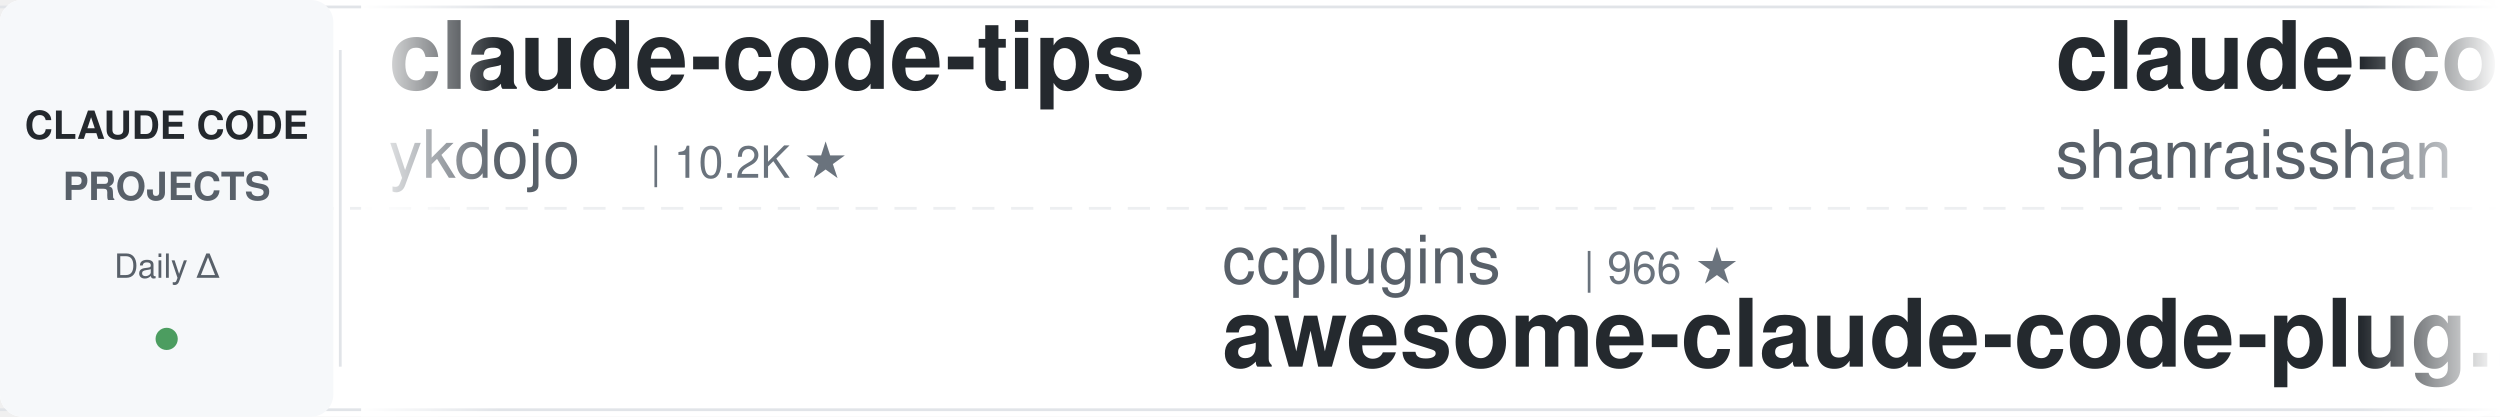
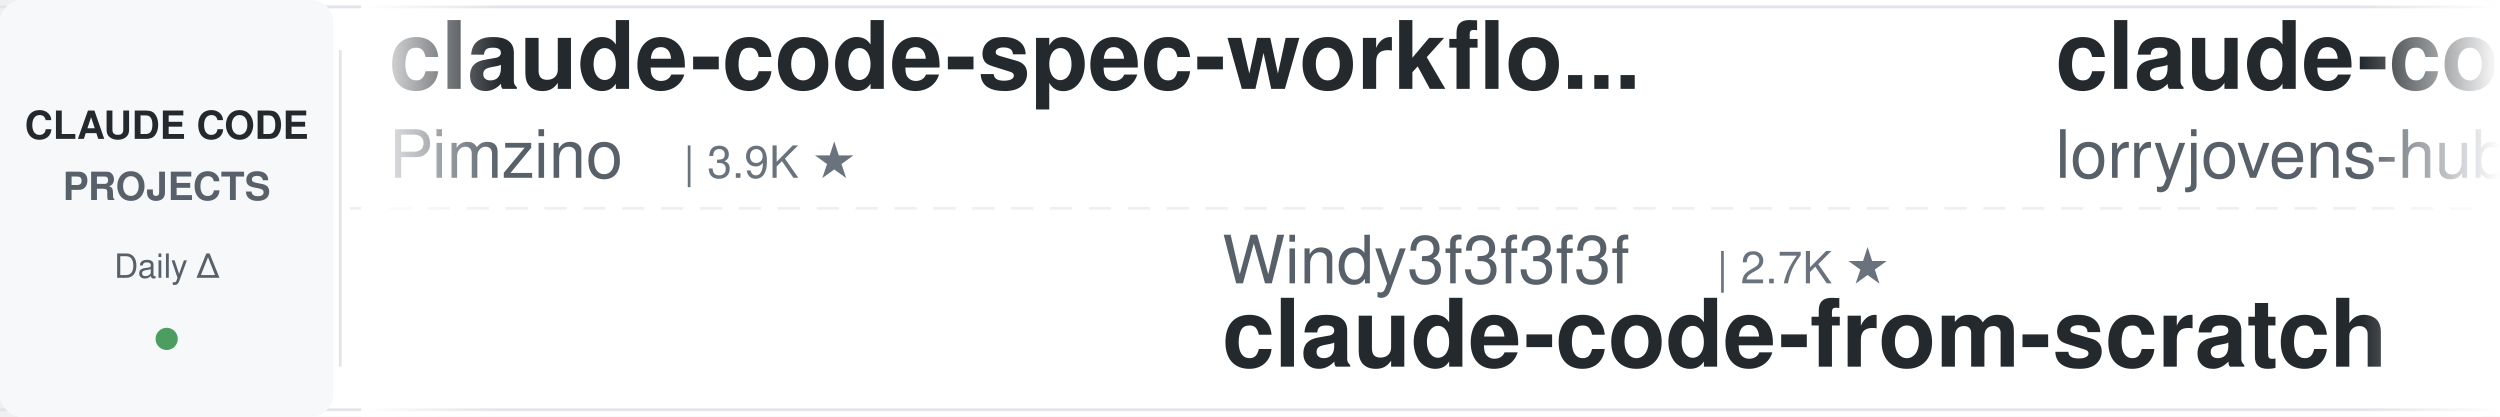
<svg xmlns="http://www.w3.org/2000/svg" width="900" height="150">
  <defs>
    <linearGradient id="leftFade" x1="0%" y1="0%" x2="100%" y2="0%">
      <stop offset="0%" style="stop-color:#ffffff;stop-opacity:1" />
      <stop offset="100%" style="stop-color:#ffffff;stop-opacity:0" />
    </linearGradient>
    <linearGradient id="rightFade" x1="0%" y1="0%" x2="100%" y2="0%">
      <stop offset="0%" style="stop-color:#ffffff;stop-opacity:0" />
      <stop offset="100%" style="stop-color:#ffffff;stop-opacity:1" />
    </linearGradient>
  </defs>
  <rect width="900" height="150" fill="#ffffff" rx="8" />
  <rect x="0" y="2" width="900" height="1" fill="#e1e4e8" />
  <rect x="0" y="147" width="900" height="1" fill="#e1e4e8" />
  <line x1="0" y1="75" x2="900" y2="75" stroke="#e1e4e8" stroke-width="1" stroke-dasharray="8 6" opacity="0.6" />
  <rect x="0" y="0" width="120" height="150" fill="#f6f8fa" rx="8" />
  <text x="60" y="50" font-family="-apple-system, BlinkMacSystemFont, 'Segoe UI', Helvetica, Arial, sans-serif" font-size="14" font-weight="600" fill="#24292e" text-anchor="middle">CLAUDE CODE</text>
  <text x="60" y="72" font-family="-apple-system, BlinkMacSystemFont, 'Segoe UI', Helvetica, Arial, sans-serif" font-size="14" font-weight="600" fill="#586069" text-anchor="middle">PROJECTS</text>
  <text x="60" y="100" font-family="-apple-system, BlinkMacSystemFont, 'Segoe UI', Helvetica, Arial, sans-serif" font-size="12" font-weight="500" fill="#586069" text-anchor="middle">Daily Δ</text>
  <circle cx="60" cy="122" r="4" fill="#22863a" opacity="0.8" />
  <rect x="122" y="18" width="1" height="114" fill="#e1e4e8" />
  <clipPath id="tickerClip">
    <rect x="130" y="0" width="770" height="150" />
  </clipPath>
  <g clip-path="url(#tickerClip)">
    <g id="tickerItems">
      <animateTransform attributeName="transform" attributeType="XML" type="translate" from="0 0" to="-3000 0" dur="54s" repeatCount="indefinite" />
      <g transform="translate(0, 0)">
-         <text x="140" y="32" font-family="-apple-system, BlinkMacSystemFont, 'Segoe UI', Helvetica, Arial, sans-serif" font-size="34" font-weight="600" fill="#24292e">claude-code-tips</text>
-         <text x="140" y="64" font-family="-apple-system, BlinkMacSystemFont, 'Segoe UI', Helvetica, Arial, sans-serif" font-size="24" font-weight="400" fill="#586069">ykdojo</text>
-         <text x="234" y="64" font-family="-apple-system, BlinkMacSystemFont, 'Segoe UI', Helvetica, Arial, sans-serif" font-size="16" font-weight="500" fill="#6a737d">| 10.2K ★</text>
+         <text x="140" y="32" font-family="-apple-system, BlinkMacSystemFont, 'Segoe UI', Helvetica, Arial, sans-serif" font-size="34" font-weight="600" fill="#24292e">claude-code-spec-workflo...</text>
+         <text x="140" y="64" font-family="-apple-system, BlinkMacSystemFont, 'Segoe UI', Helvetica, Arial, sans-serif" font-size="24" font-weight="400" fill="#586069">Pimzino</text>
+         <text x="246" y="64" font-family="-apple-system, BlinkMacSystemFont, 'Segoe UI', Helvetica, Arial, sans-serif" font-size="16" font-weight="500" fill="#6a737d">| 3.9K ★</text>
      </g>
      <g transform="translate(300, 0)">
-         <text x="140" y="102" font-family="-apple-system, BlinkMacSystemFont, 'Segoe UI', Helvetica, Arial, sans-serif" font-size="24" font-weight="400" fill="#586069">ccplugins</text>
-         <text x="270" y="102" font-family="-apple-system, BlinkMacSystemFont, 'Segoe UI', Helvetica, Arial, sans-serif" font-size="16" font-weight="500" fill="#6a737d">| 966 ★</text>
-         <text x="140" y="132" font-family="-apple-system, BlinkMacSystemFont, 'Segoe UI', Helvetica, Arial, sans-serif" font-size="34" font-weight="600" fill="#24292e">awesome-claude-code-plug...</text>
+         <text x="140" y="102" font-family="-apple-system, BlinkMacSystemFont, 'Segoe UI', Helvetica, Arial, sans-serif" font-size="24" font-weight="400" fill="#586069">Windy3f3f3f3f</text>
+         <text x="318" y="102" font-family="-apple-system, BlinkMacSystemFont, 'Segoe UI', Helvetica, Arial, sans-serif" font-size="16" font-weight="500" fill="#6a737d">| 2.7K ★</text>
+         <text x="140" y="132" font-family="-apple-system, BlinkMacSystemFont, 'Segoe UI', Helvetica, Arial, sans-serif" font-size="34" font-weight="600" fill="#24292e">claude-code-from-scratch</text>
      </g>
      <g transform="translate(600, 0)">
-         <text x="140" y="32" font-family="-apple-system, BlinkMacSystemFont, 'Segoe UI', Helvetica, Arial, sans-serif" font-size="34" font-weight="600" fill="#24292e">claude-code-best-practic...</text>
-         <text x="140" y="64" font-family="-apple-system, BlinkMacSystemFont, 'Segoe UI', Helvetica, Arial, sans-serif" font-size="24" font-weight="400" fill="#586069">shanraisshan</text>
-         <text x="306" y="64" font-family="-apple-system, BlinkMacSystemFont, 'Segoe UI', Helvetica, Arial, sans-serif" font-size="16" font-weight="500" fill="#6a737d">| 67.1K ★</text>
+         <text x="140" y="32" font-family="-apple-system, BlinkMacSystemFont, 'Segoe UI', Helvetica, Arial, sans-serif" font-size="34" font-weight="600" fill="#24292e">claude-code-rust</text>
+         <text x="140" y="64" font-family="-apple-system, BlinkMacSystemFont, 'Segoe UI', Helvetica, Arial, sans-serif" font-size="24" font-weight="400" fill="#586069">lorryjovens-hub</text>
+         <text x="342" y="64" font-family="-apple-system, BlinkMacSystemFont, 'Segoe UI', Helvetica, Arial, sans-serif" font-size="16" font-weight="500" fill="#6a737d">| 1.7K ★</text>
      </g>
      <g transform="translate(900, 0)">
+         <text x="140" y="102" font-family="-apple-system, BlinkMacSystemFont, 'Segoe UI', Helvetica, Arial, sans-serif" font-size="24" font-weight="400" fill="#586069">JrCx7scC</text>
+         <text x="258" y="102" font-family="-apple-system, BlinkMacSystemFont, 'Segoe UI', Helvetica, Arial, sans-serif" font-size="16" font-weight="500" fill="#6a737d">| 375 ★</text>
+         <text x="140" y="132" font-family="-apple-system, BlinkMacSystemFont, 'Segoe UI', Helvetica, Arial, sans-serif" font-size="34" font-weight="600" fill="#24292e">claude-code-source</text>
+       </g>
+       <g transform="translate(1200, 0)">
+         <text x="140" y="32" font-family="-apple-system, BlinkMacSystemFont, 'Segoe UI', Helvetica, Arial, sans-serif" font-size="34" font-weight="600" fill="#24292e">how-claude-code-works</text>
+         <text x="140" y="64" font-family="-apple-system, BlinkMacSystemFont, 'Segoe UI', Helvetica, Arial, sans-serif" font-size="24" font-weight="400" fill="#586069">Windy3f3f3f3f</text>
+         <text x="318" y="64" font-family="-apple-system, BlinkMacSystemFont, 'Segoe UI', Helvetica, Arial, sans-serif" font-size="16" font-weight="500" fill="#6a737d">| 3.7K ★</text>
+       </g>
+       <g transform="translate(1500, 0)">
        <text x="140" y="102" font-family="-apple-system, BlinkMacSystemFont, 'Segoe UI', Helvetica, Arial, sans-serif" font-size="24" font-weight="400" fill="#586069">zebbern</text>
        <text x="246" y="102" font-family="-apple-system, BlinkMacSystemFont, 'Segoe UI', Helvetica, Arial, sans-serif" font-size="16" font-weight="500" fill="#6a737d">| 4.6K ★</text>
        <text x="140" y="132" font-family="-apple-system, BlinkMacSystemFont, 'Segoe UI', Helvetica, Arial, sans-serif" font-size="34" font-weight="600" fill="#24292e">claude-code-guide</text>
      </g>
-       <g transform="translate(1200, 0)">
-         <text x="140" y="32" font-family="-apple-system, BlinkMacSystemFont, 'Segoe UI', Helvetica, Arial, sans-serif" font-size="34" font-weight="600" fill="#24292e">claude-code-proxy</text>
-         <text x="140" y="64" font-family="-apple-system, BlinkMacSystemFont, 'Segoe UI', Helvetica, Arial, sans-serif" font-size="24" font-weight="400" fill="#586069">fuergaosi233</text>
-         <text x="306" y="64" font-family="-apple-system, BlinkMacSystemFont, 'Segoe UI', Helvetica, Arial, sans-serif" font-size="16" font-weight="500" fill="#6a737d">| 2.8K ★</text>
-       </g>
-       <g transform="translate(1500, 0)">
-         <text x="140" y="102" font-family="-apple-system, BlinkMacSystemFont, 'Segoe UI', Helvetica, Arial, sans-serif" font-size="24" font-weight="400" fill="#586069">Alishahryar1</text>
-         <text x="306" y="102" font-family="-apple-system, BlinkMacSystemFont, 'Segoe UI', Helvetica, Arial, sans-serif" font-size="16" font-weight="500" fill="#6a737d">| 56.7K ★</text>
-         <text x="140" y="132" font-family="-apple-system, BlinkMacSystemFont, 'Segoe UI', Helvetica, Arial, sans-serif" font-size="34" font-weight="600" fill="#24292e">free-claude-code</text>
-       </g>
      <g transform="translate(1800, 0)">
-         <text x="140" y="32" font-family="-apple-system, BlinkMacSystemFont, 'Segoe UI', Helvetica, Arial, sans-serif" font-size="34" font-weight="600" fill="#24292e">everything-claude-code</text>
-         <text x="140" y="64" font-family="-apple-system, BlinkMacSystemFont, 'Segoe UI', Helvetica, Arial, sans-serif" font-size="24" font-weight="400" fill="#586069">WorldFlowAI</text>
-         <text x="294" y="64" font-family="-apple-system, BlinkMacSystemFont, 'Segoe UI', Helvetica, Arial, sans-serif" font-size="16" font-weight="500" fill="#6a737d">| 4.1K ★</text>
+         <text x="140" y="32" font-family="-apple-system, BlinkMacSystemFont, 'Segoe UI', Helvetica, Arial, sans-serif" font-size="34" font-weight="600" fill="#24292e">claude-code-tudou</text>
+         <text x="140" y="64" font-family="-apple-system, BlinkMacSystemFont, 'Segoe UI', Helvetica, Arial, sans-serif" font-size="24" font-weight="400" fill="#586069">AICoderTudou</text>
+         <text x="306" y="64" font-family="-apple-system, BlinkMacSystemFont, 'Segoe UI', Helvetica, Arial, sans-serif" font-size="16" font-weight="500" fill="#6a737d">| 493 ★</text>
      </g>
      <g transform="translate(2100, 0)">
-         <text x="140" y="102" font-family="-apple-system, BlinkMacSystemFont, 'Segoe UI', Helvetica, Arial, sans-serif" font-size="24" font-weight="400" fill="#586069">https-deeplearning-ai</text>
-         <text x="414" y="102" font-family="-apple-system, BlinkMacSystemFont, 'Segoe UI', Helvetica, Arial, sans-serif" font-size="16" font-weight="500" fill="#6a737d">| 554 ★</text>
-         <text x="140" y="132" font-family="-apple-system, BlinkMacSystemFont, 'Segoe UI', Helvetica, Arial, sans-serif" font-size="34" font-weight="600" fill="#24292e">sc-claude-code-files</text>
+         <text x="140" y="102" font-family="-apple-system, BlinkMacSystemFont, 'Segoe UI', Helvetica, Arial, sans-serif" font-size="24" font-weight="400" fill="#586069">disler</text>
+         <text x="234" y="102" font-family="-apple-system, BlinkMacSystemFont, 'Segoe UI', Helvetica, Arial, sans-serif" font-size="16" font-weight="500" fill="#6a737d">| 1.7K ★</text>
+         <text x="140" y="132" font-family="-apple-system, BlinkMacSystemFont, 'Segoe UI', Helvetica, Arial, sans-serif" font-size="34" font-weight="600" fill="#24292e">pi-vs-claude-code</text>
      </g>
      <g transform="translate(2400, 0)">
        <text x="140" y="32" font-family="-apple-system, BlinkMacSystemFont, 'Segoe UI', Helvetica, Arial, sans-serif" font-size="34" font-weight="600" fill="#24292e">claude-code-source</text>
-         <text x="140" y="64" font-family="-apple-system, BlinkMacSystemFont, 'Segoe UI', Helvetica, Arial, sans-serif" font-size="24" font-weight="400" fill="#586069">JrCx7scC</text>
-         <text x="258" y="64" font-family="-apple-system, BlinkMacSystemFont, 'Segoe UI', Helvetica, Arial, sans-serif" font-size="16" font-weight="500" fill="#6a737d">| 375 ★</text>
+         <text x="140" y="64" font-family="-apple-system, BlinkMacSystemFont, 'Segoe UI', Helvetica, Arial, sans-serif" font-size="24" font-weight="400" fill="#586069">hangsman</text>
+         <text x="258" y="64" font-family="-apple-system, BlinkMacSystemFont, 'Segoe UI', Helvetica, Arial, sans-serif" font-size="16" font-weight="500" fill="#6a737d">| 797 ★</text>
      </g>
      <g transform="translate(2700, 0)">
-         <text x="140" y="102" font-family="-apple-system, BlinkMacSystemFont, 'Segoe UI', Helvetica, Arial, sans-serif" font-size="24" font-weight="400" fill="#586069">digitalsamba</text>
-         <text x="306" y="102" font-family="-apple-system, BlinkMacSystemFont, 'Segoe UI', Helvetica, Arial, sans-serif" font-size="16" font-weight="500" fill="#6a737d">| 2.2K ★</text>
-         <text x="140" y="132" font-family="-apple-system, BlinkMacSystemFont, 'Segoe UI', Helvetica, Arial, sans-serif" font-size="34" font-weight="600" fill="#24292e">claude-code-video-toolki...</text>
+         <text x="140" y="102" font-family="-apple-system, BlinkMacSystemFont, 'Segoe UI', Helvetica, Arial, sans-serif" font-size="24" font-weight="400" fill="#586069">overwirehq</text>
+         <text x="282" y="102" font-family="-apple-system, BlinkMacSystemFont, 'Segoe UI', Helvetica, Arial, sans-serif" font-size="16" font-weight="500" fill="#6a737d">| 2.8K ★</text>
+         <text x="140" y="132" font-family="-apple-system, BlinkMacSystemFont, 'Segoe UI', Helvetica, Arial, sans-serif" font-size="34" font-weight="600" fill="#24292e">claude-code-telegram</text>
      </g>
      <g transform="translate(3000, 0)">
-         <text x="140" y="32" font-family="-apple-system, BlinkMacSystemFont, 'Segoe UI', Helvetica, Arial, sans-serif" font-size="34" font-weight="600" fill="#24292e">claude-code-tips</text>
-         <text x="140" y="64" font-family="-apple-system, BlinkMacSystemFont, 'Segoe UI', Helvetica, Arial, sans-serif" font-size="24" font-weight="400" fill="#586069">ykdojo</text>
-         <text x="234" y="64" font-family="-apple-system, BlinkMacSystemFont, 'Segoe UI', Helvetica, Arial, sans-serif" font-size="16" font-weight="500" fill="#6a737d">| 10.2K ★</text>
+         <text x="140" y="32" font-family="-apple-system, BlinkMacSystemFont, 'Segoe UI', Helvetica, Arial, sans-serif" font-size="34" font-weight="600" fill="#24292e">claude-code-spec-workflo...</text>
+         <text x="140" y="64" font-family="-apple-system, BlinkMacSystemFont, 'Segoe UI', Helvetica, Arial, sans-serif" font-size="24" font-weight="400" fill="#586069">Pimzino</text>
+         <text x="246" y="64" font-family="-apple-system, BlinkMacSystemFont, 'Segoe UI', Helvetica, Arial, sans-serif" font-size="16" font-weight="500" fill="#6a737d">| 3.9K ★</text>
      </g>
      <g transform="translate(3300, 0)">
-         <text x="140" y="102" font-family="-apple-system, BlinkMacSystemFont, 'Segoe UI', Helvetica, Arial, sans-serif" font-size="24" font-weight="400" fill="#586069">ccplugins</text>
-         <text x="270" y="102" font-family="-apple-system, BlinkMacSystemFont, 'Segoe UI', Helvetica, Arial, sans-serif" font-size="16" font-weight="500" fill="#6a737d">| 966 ★</text>
-         <text x="140" y="132" font-family="-apple-system, BlinkMacSystemFont, 'Segoe UI', Helvetica, Arial, sans-serif" font-size="34" font-weight="600" fill="#24292e">awesome-claude-code-plug...</text>
+         <text x="140" y="102" font-family="-apple-system, BlinkMacSystemFont, 'Segoe UI', Helvetica, Arial, sans-serif" font-size="24" font-weight="400" fill="#586069">Windy3f3f3f3f</text>
+         <text x="318" y="102" font-family="-apple-system, BlinkMacSystemFont, 'Segoe UI', Helvetica, Arial, sans-serif" font-size="16" font-weight="500" fill="#6a737d">| 2.7K ★</text>
+         <text x="140" y="132" font-family="-apple-system, BlinkMacSystemFont, 'Segoe UI', Helvetica, Arial, sans-serif" font-size="34" font-weight="600" fill="#24292e">claude-code-from-scratch</text>
      </g>
      <g transform="translate(3600, 0)">
-         <text x="140" y="32" font-family="-apple-system, BlinkMacSystemFont, 'Segoe UI', Helvetica, Arial, sans-serif" font-size="34" font-weight="600" fill="#24292e">claude-code-best-practic...</text>
-         <text x="140" y="64" font-family="-apple-system, BlinkMacSystemFont, 'Segoe UI', Helvetica, Arial, sans-serif" font-size="24" font-weight="400" fill="#586069">shanraisshan</text>
-         <text x="306" y="64" font-family="-apple-system, BlinkMacSystemFont, 'Segoe UI', Helvetica, Arial, sans-serif" font-size="16" font-weight="500" fill="#6a737d">| 67.1K ★</text>
+         <text x="140" y="32" font-family="-apple-system, BlinkMacSystemFont, 'Segoe UI', Helvetica, Arial, sans-serif" font-size="34" font-weight="600" fill="#24292e">claude-code-rust</text>
+         <text x="140" y="64" font-family="-apple-system, BlinkMacSystemFont, 'Segoe UI', Helvetica, Arial, sans-serif" font-size="24" font-weight="400" fill="#586069">lorryjovens-hub</text>
+         <text x="342" y="64" font-family="-apple-system, BlinkMacSystemFont, 'Segoe UI', Helvetica, Arial, sans-serif" font-size="16" font-weight="500" fill="#6a737d">| 1.7K ★</text>
      </g>
      <g transform="translate(3900, 0)">
-         <text x="140" y="102" font-family="-apple-system, BlinkMacSystemFont, 'Segoe UI', Helvetica, Arial, sans-serif" font-size="24" font-weight="400" fill="#586069">zebbern</text>
-         <text x="246" y="102" font-family="-apple-system, BlinkMacSystemFont, 'Segoe UI', Helvetica, Arial, sans-serif" font-size="16" font-weight="500" fill="#6a737d">| 4.6K ★</text>
-         <text x="140" y="132" font-family="-apple-system, BlinkMacSystemFont, 'Segoe UI', Helvetica, Arial, sans-serif" font-size="34" font-weight="600" fill="#24292e">claude-code-guide</text>
+         <text x="140" y="102" font-family="-apple-system, BlinkMacSystemFont, 'Segoe UI', Helvetica, Arial, sans-serif" font-size="24" font-weight="400" fill="#586069">JrCx7scC</text>
+         <text x="258" y="102" font-family="-apple-system, BlinkMacSystemFont, 'Segoe UI', Helvetica, Arial, sans-serif" font-size="16" font-weight="500" fill="#6a737d">| 375 ★</text>
+         <text x="140" y="132" font-family="-apple-system, BlinkMacSystemFont, 'Segoe UI', Helvetica, Arial, sans-serif" font-size="34" font-weight="600" fill="#24292e">claude-code-source</text>
      </g>
    </g>
  </g>
  <rect x="130" y="0" width="50" height="150" fill="url(#leftFade)" />
  <rect x="850" y="0" width="50" height="150" fill="url(#rightFade)" />
</svg>
